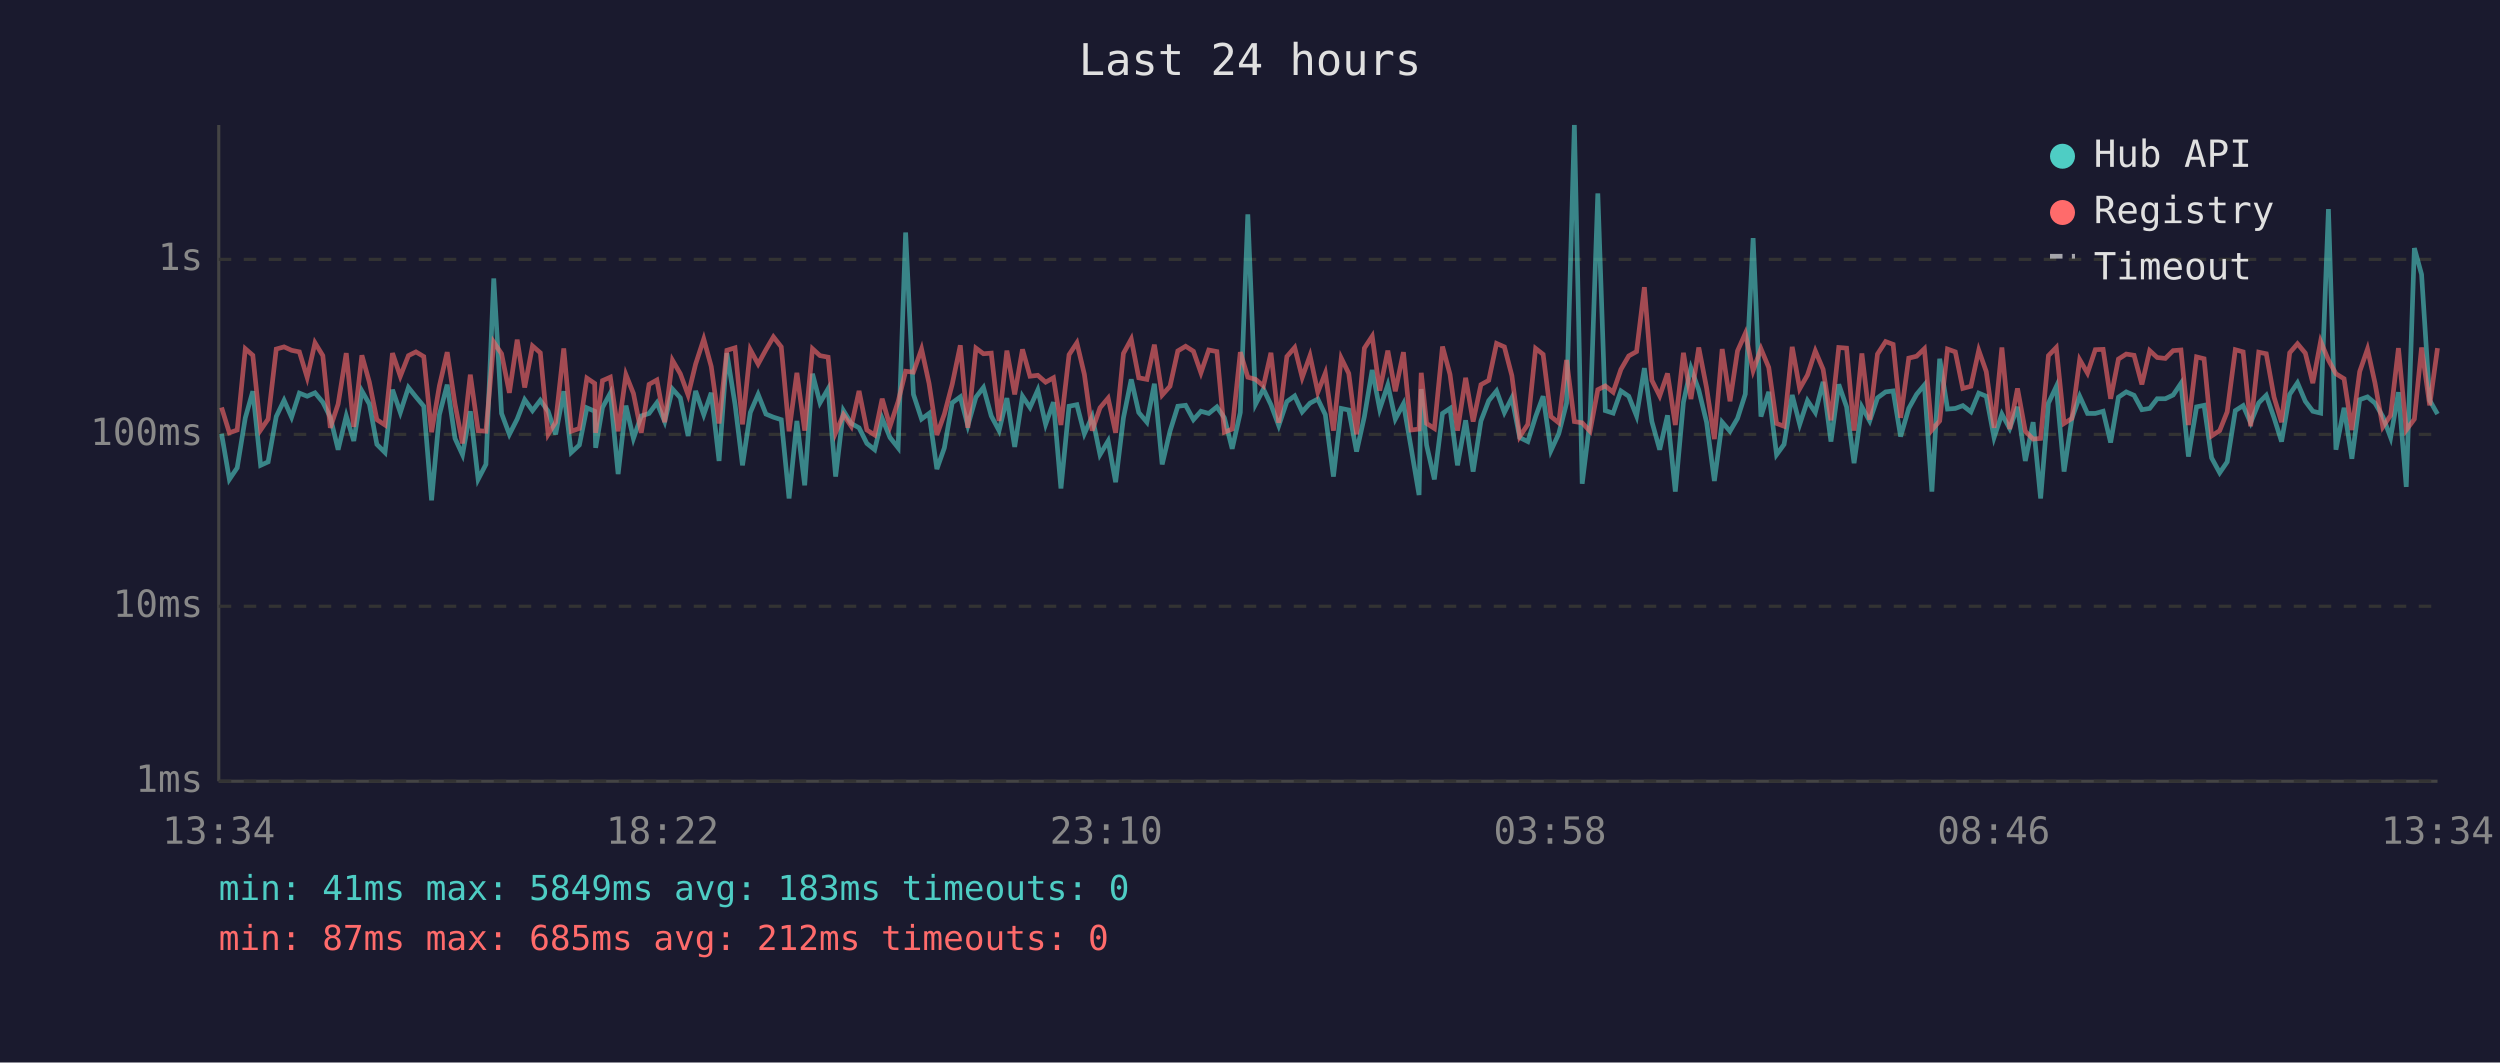
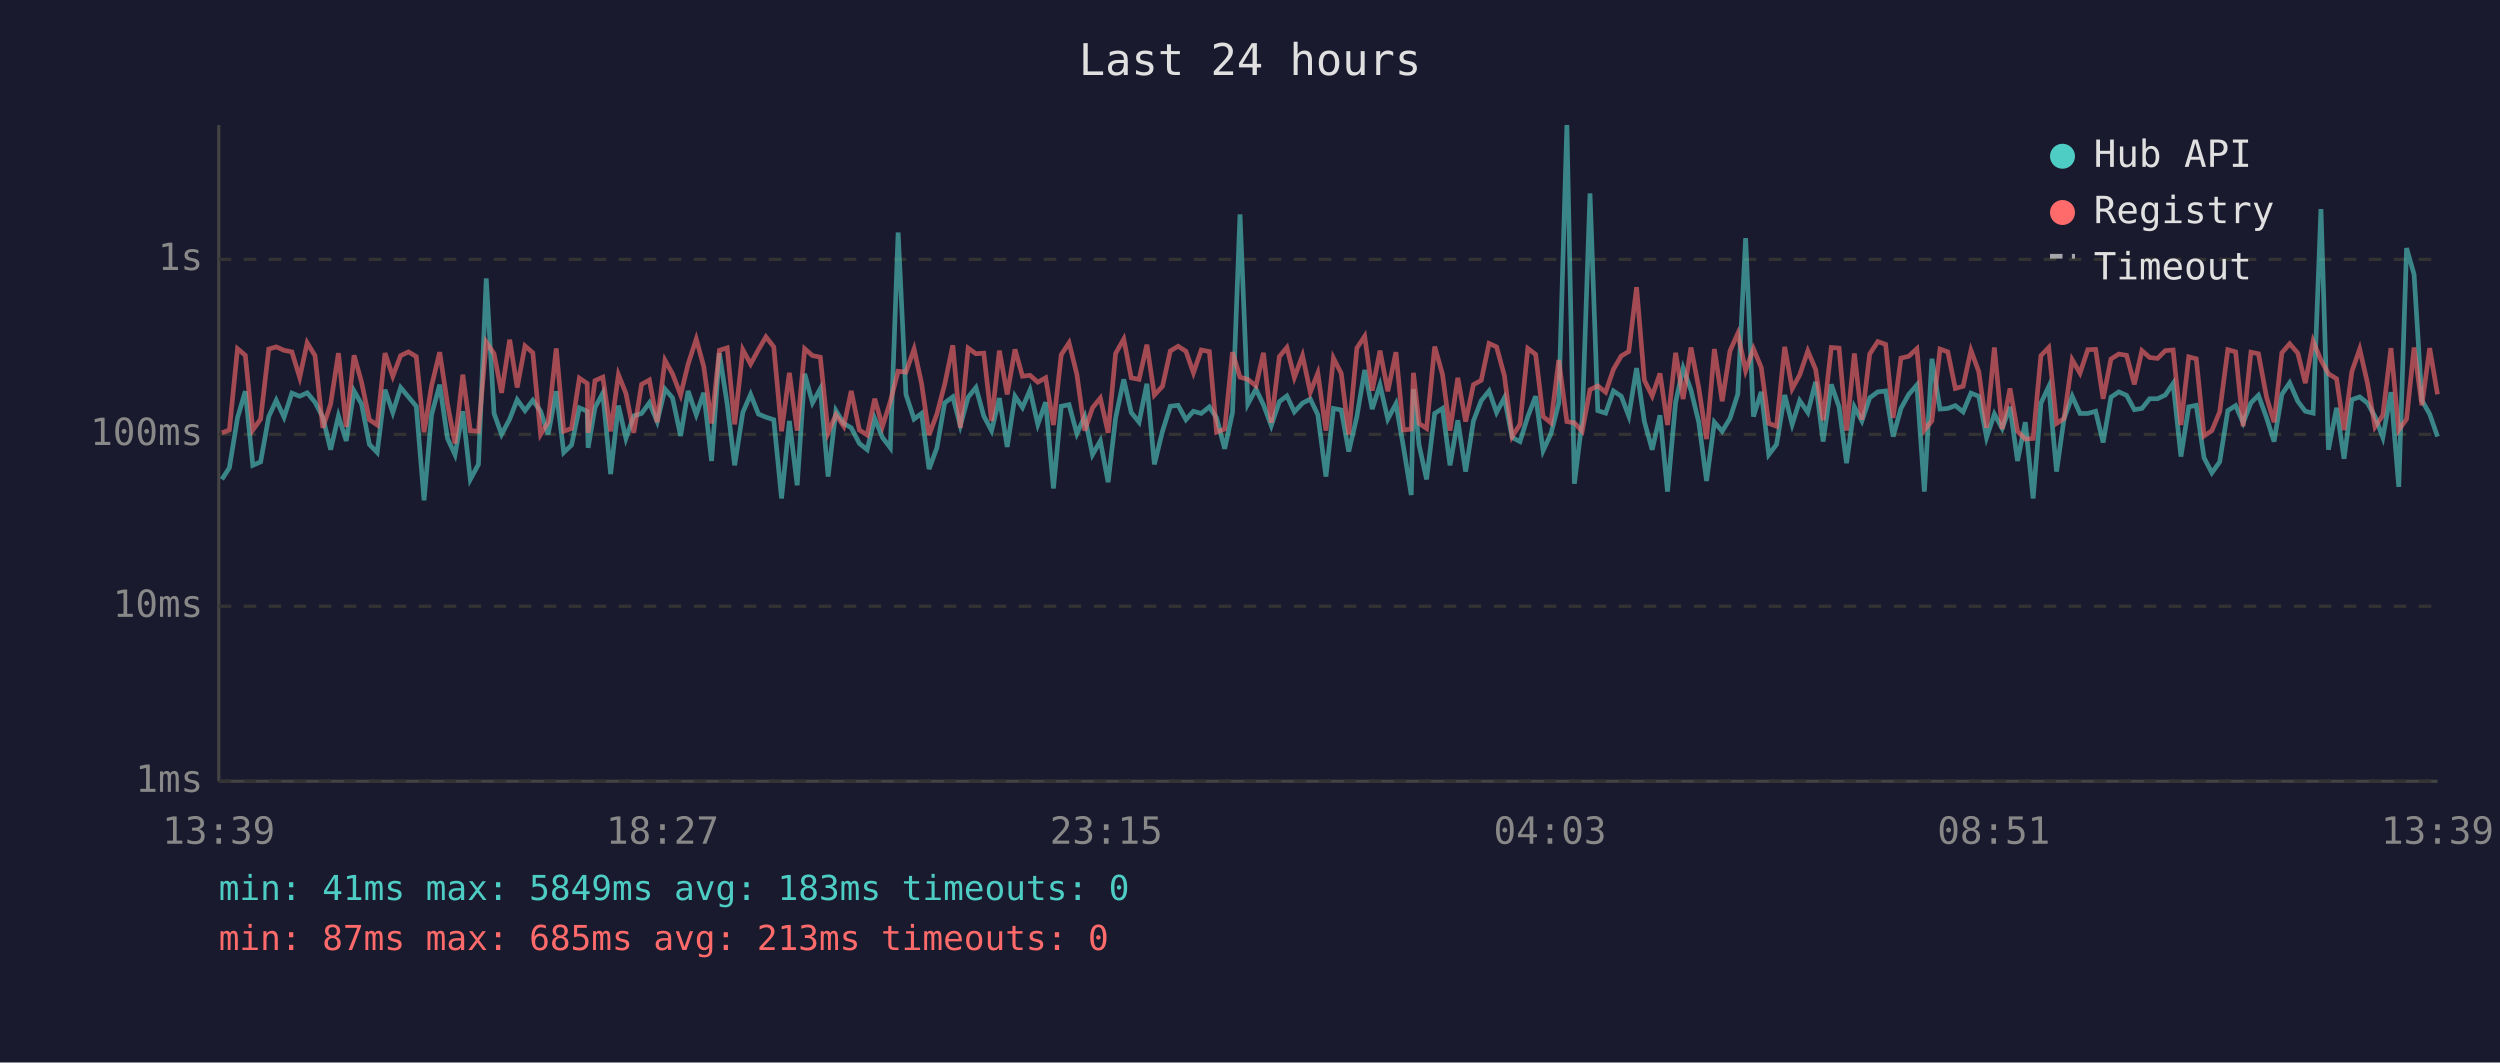
<svg xmlns="http://www.w3.org/2000/svg" viewBox="0 0 800 340" font-family="monospace" font-size="12">
  <rect width="800" height="340" fill="#1a1a2e" />
  <text x="400" y="24" fill="#e0e0e0" font-size="14" text-anchor="middle">Last 24 hours</text>
  <line x1="70" y1="40" x2="70" y2="250" stroke="#444" stroke-width="1" />
  <line x1="70" y1="250" x2="780" y2="250" stroke="#444" stroke-width="1" />
  <line x1="70" y1="250" x2="780" y2="250" stroke="#333" stroke-width="1" stroke-dasharray="4" />
  <text x="65" y="250" fill="#888" text-anchor="end" dominant-baseline="middle">1ms</text>
  <line x1="70" y1="194" x2="780" y2="194" stroke="#333" stroke-width="1" stroke-dasharray="4" />
  <text x="65" y="194" fill="#888" text-anchor="end" dominant-baseline="middle">10ms</text>
  <line x1="70" y1="139" x2="780" y2="139" stroke="#333" stroke-width="1" stroke-dasharray="4" />
  <text x="65" y="139" fill="#888" text-anchor="end" dominant-baseline="middle">100ms</text>
  <line x1="70" y1="83" x2="780" y2="83" stroke="#333" stroke-width="1" stroke-dasharray="4" />
  <text x="65" y="83" fill="#888" text-anchor="end" dominant-baseline="middle">1s</text>
-   <text x="70" y="270" fill="#888" text-anchor="middle">13:34</text>
-   <text x="212" y="270" fill="#888" text-anchor="middle">18:22</text>
-   <text x="354" y="270" fill="#888" text-anchor="middle">23:10</text>
-   <text x="496" y="270" fill="#888" text-anchor="middle">03:58</text>
-   <text x="638" y="270" fill="#888" text-anchor="middle">08:46</text>
-   <text x="780" y="270" fill="#888" text-anchor="middle">13:34</text>
-   <polyline points="70.9,138.8 73.4,153.4 75.9,149.7 78.5,133.7 80.9,125.2 83.4,148.9 85.8,147.8 88.4,133.3 90.9,128.1 93.3,133.5 95.8,125.8 98.3,126.8 100.8,125.7 103.3,128.7 105.7,133.5 108.2,143.9 110.8,133.1 113.2,141.1 115.8,125.1 118.2,129.3 120.6,142.2 123.2,144.8 125.6,124.7 128.1,132.0 130.7,124.0 133.1,127.0 135.6,130.0 138.1,160.1 140.6,132.7 143.1,123.1 145.6,140.3 148.0,145.5 150.5,131.6 153.0,153.4 155.5,148.6 158.0,89.1 160.5,132.3 163.0,139.0 165.5,134.1 167.9,127.9 170.4,131.4 172.9,128.1 175.4,131.6 177.8,139.0 180.4,125.2 182.8,144.8 185.4,142.4 187.8,130.5 190.3,131.6 190.6,143.3 192.8,130.4 195.3,125.8 197.8,151.7 200.3,129.8 202.7,140.3 205.2,133.1 207.7,132.3 210.2,128.9 212.7,134.9 215.2,124.5 217.7,127.3 220.2,139.5 222.6,125.1 225.2,132.7 227.6,125.7 230.1,147.5 232.6,113.0 235.2,129.3 237.6,148.9 240.1,132.0 242.6,126.2 245.1,132.5 247.5,133.5 250.0,134.3 252.5,159.5 255.0,134.7 257.5,155.3 260.0,119.6 262.4,128.9 265.0,124.4 267.4,152.5 269.9,131.4 272.4,135.5 274.9,136.9 277.4,141.9 279.9,143.9 282.3,133.9 284.8,140.0 287.4,143.3 289.8,74.4 292.3,126.2 294.9,134.1 297.3,132.3 299.8,150.1 302.2,143.3 304.7,128.9 307.3,127.0 309.7,136.2 312.3,127.1 314.7,124.0 317.2,133.1 319.7,137.8 322.2,127.4 324.7,143.0 327.2,126.8 329.6,130.4 332.1,124.8 334.6,135.8 337.1,128.7 339.5,156.3 342.1,130.0 344.6,129.5 347.0,138.8 349.5,133.3 352.0,145.5 354.6,141.1 357.0,154.3 359.5,133.7 362.0,121.4 364.4,132.0 367.0,135.1 369.4,122.8 371.9,148.6 374.4,138.0 376.9,130.0 379.4,129.7 381.9,134.3 384.3,131.6 386.8,132.3 389.4,130.2 391.8,133.7 394.3,143.6 396.9,132.0 399.3,68.6 401.8,129.3 404.3,124.5 406.7,129.5 409.2,136.2 411.8,128.5 414.3,126.7 416.7,131.8 419.2,129.0 421.7,127.7 424.1,132.7 426.7,152.5 429.2,130.7 431.6,131.2 434.1,144.5 436.6,133.3 439.1,118.4 441.5,130.9 444.1,123.2 446.5,134.1 449.1,129.2 451.5,143.0 454.1,158.4 454.8,124.5 456.5,142.4 459.0,153.4 461.6,132.3 464.0,130.7 466.4,148.9 469.0,134.5 471.4,150.9 473.9,134.7 476.4,128.2 478.9,125.1 481.4,132.0 483.8,127.3 486.3,140.0 488.9,141.3 491.4,133.3 493.8,126.8 496.3,144.2 498.8,138.8 501.3,129.0 503.8,40.0 506.3,154.8 508.8,134.5 511.3,61.9 513.7,131.4 516.2,132.2 518.7,125.1 521.2,126.8 523.7,133.1 526.2,117.8 528.6,134.9 531.1,143.9 533.6,132.9 536.1,157.3 538.7,128.7 541.1,117.8 543.6,124.8 546.1,135.1 548.6,153.9 551.1,135.1 553.6,138.0 556.0,133.9 558.5,126.1 561.0,76.2 563.5,133.3 566.0,125.4 568.5,145.5 570.9,142.2 573.5,126.4 575.9,135.8 578.4,128.2 580.9,132.0 583.4,122.2 585.9,141.3 588.4,123.0 590.9,130.2 593.3,148.2 595.8,130.2 598.3,134.7 600.8,127.3 603.4,125.4 605.8,125.1 608.2,139.7 610.8,130.7 613.3,126.2 615.8,123.2 618.2,157.3 620.7,114.8 623.2,130.9 625.7,130.7 628.1,129.8 630.7,131.8 633.2,125.8 635.6,126.8 638.1,140.0 640.6,132.5 643.1,137.1 645.6,130.2 648.1,147.5 650.6,135.1 653.0,159.5 655.5,129.0 658.0,123.7 660.5,150.9 663.0,133.9 665.5,126.8 668.0,132.3 670.5,132.3 673.0,131.6 675.4,141.6 677.9,127.1 680.4,125.4 682.9,126.5 685.4,131.1 687.9,130.7 690.3,127.6 692.9,127.6 695.4,126.4 697.9,122.7 700.3,146.1 702.9,130.2 705.3,129.7 707.7,146.5 710.3,151.3 712.7,147.8 715.3,131.4 717.8,129.8 720.2,135.3 722.8,128.9 725.2,126.5 727.7,133.7 730.1,141.3 732.7,126.2 735.2,122.5 737.7,128.4 740.1,131.6 742.6,132.2 745.1,66.9 747.5,143.9 750.1,130.5 752.6,146.8 755.1,127.9 757.6,127.0 760.0,129.0 762.5,133.3 765.0,140.0 767.5,125.5 770.0,155.8 772.6,79.4 774.9,87.8 777.5,128.1 780.0,132.5" fill="none" stroke="#4ecdc4" stroke-width="1.5" opacity="0.6" />
-   <polyline points="70.9,130.4 73.4,138.5 75.9,137.6 78.5,111.6 80.9,113.7 83.4,137.6 85.8,134.1 88.4,111.7 90.9,111.0 93.3,112.1 95.8,112.6 98.3,120.8 100.8,109.7 103.3,113.8 105.7,136.9 108.2,129.3 110.8,113.0 113.2,136.6 115.8,113.7 118.2,122.3 120.6,134.3 123.2,136.0 125.6,113.0 128.1,120.4 130.7,113.8 133.1,112.6 135.6,114.1 138.1,138.3 140.6,123.5 143.1,112.7 145.6,129.3 148.0,141.9 150.5,119.9 153.0,137.8 155.5,138.0 158.0,109.5 160.5,113.2 163.0,125.7 165.5,108.7 167.9,124.0 170.4,110.7 172.9,112.9 175.4,139.0 177.8,135.1 180.4,111.5 182.8,138.0 185.4,137.1 187.8,121.0 190.3,122.7 190.6,138.5 192.8,121.8 195.3,120.7 197.8,138.0 200.3,119.9 202.7,125.9 205.2,138.5 207.7,123.0 210.2,121.6 212.7,135.1 215.2,115.3 217.7,119.6 220.2,126.4 222.6,116.5 225.2,108.5 227.6,117.3 230.1,135.5 232.6,112.1 235.2,111.3 237.6,135.8 240.1,111.9 242.6,116.5 245.1,111.9 247.5,107.8 250.0,111.0 252.5,138.0 255.0,119.3 257.5,137.8 260.0,111.6 262.4,113.8 265.0,114.3 267.4,138.5 269.9,132.7 272.4,136.4 274.9,125.1 277.4,137.6 279.9,139.2 282.3,127.6 284.8,136.4 287.4,128.5 289.8,118.8 292.3,119.1 294.9,111.7 297.3,122.7 299.8,139.2 302.2,132.5 304.7,123.0 307.3,110.5 309.7,136.9 312.3,111.4 314.7,113.2 317.2,113.0 319.7,134.7 322.2,112.2 324.7,126.2 327.2,111.8 329.6,120.4 332.1,120.1 334.6,122.3 337.1,120.9 339.5,136.0 342.1,113.5 344.6,109.7 347.0,119.8 349.5,137.8 352.0,130.5 354.6,127.4 357.0,138.5 359.5,113.1 362.0,108.5 364.4,120.9 367.0,121.4 369.4,110.3 371.9,126.4 374.4,123.6 376.9,112.3 379.4,110.8 381.9,112.4 384.3,119.3 386.8,112.0 389.4,112.5 391.8,138.3 394.3,137.3 396.9,112.7 399.3,120.7 401.8,121.4 404.3,123.5 406.7,112.9 409.2,135.3 411.8,114.1 414.3,111.2 416.7,120.8 419.2,113.8 421.7,125.5 424.1,119.4 426.7,137.8 429.2,114.6 431.6,119.5 434.1,139.0 436.6,111.4 439.1,107.6 441.5,125.0 444.1,112.2 446.5,125.2 449.1,112.7 451.5,137.6 454.1,137.3 454.8,119.3 456.5,135.5 459.0,137.1 461.6,110.9 464.0,119.8 466.4,137.8 469.0,120.9 471.4,134.9 473.9,123.1 476.4,121.7 478.9,109.9 481.4,111.0 483.8,120.2 486.3,139.7 488.9,135.8 491.4,111.5 493.8,113.4 496.3,133.3 498.8,135.3 501.3,115.2 503.8,134.9 506.3,135.3 508.8,138.0 511.3,124.7 513.7,123.5 516.2,125.5 518.7,118.2 521.2,113.9 523.7,112.5 526.2,91.9 528.6,121.7 531.1,126.7 533.6,119.5 536.1,136.0 538.7,112.9 541.1,127.7 543.6,111.2 546.1,124.1 548.6,140.5 551.1,111.7 553.6,128.4 556.0,112.3 558.5,106.7 561.0,118.6 563.5,111.6 566.0,117.6 568.5,135.5 570.9,136.4 573.5,111.0 575.9,124.4 578.4,120.0 580.9,112.3 583.4,118.2 585.9,134.5 588.4,111.2 590.9,111.4 593.3,137.8 595.8,113.1 598.3,134.3 600.8,113.3 603.4,109.3 605.8,110.2 608.2,133.7 610.8,114.6 613.3,114.0 615.8,111.6 618.2,137.6 620.7,134.7 623.2,111.7 625.7,112.6 628.1,124.3 630.7,123.6 633.2,112.1 635.6,118.9 638.1,136.9 640.6,111.2 643.1,137.3 645.6,124.3 648.1,138.0 650.6,140.5 653.0,140.3 655.5,113.8 658.0,111.2 660.5,135.5 663.0,133.9 665.5,115.1 668.0,119.4 670.5,111.9 673.0,111.8 675.4,127.6 677.9,114.9 680.4,113.3 682.9,113.7 685.4,123.0 687.9,112.2 690.3,114.4 692.9,114.7 695.4,112.2 697.9,112.0 700.3,136.0 702.9,114.2 705.3,114.8 707.7,139.5 710.3,137.8 712.7,131.8 715.3,111.9 717.8,112.6 720.2,136.4 722.8,112.7 725.2,113.2 727.7,127.1 730.1,135.1 732.7,112.9 735.2,110.0 737.7,113.0 740.1,122.6 742.6,109.2 745.1,115.2 747.5,119.6 750.1,121.2 752.6,137.6 755.1,118.9 757.6,111.7 760.0,122.6 762.5,136.6 765.0,132.9 767.5,111.4 770.0,137.6 772.6,134.1 774.9,111.2 777.5,129.7 780.0,111.4" fill="none" stroke="#ff6b6b" stroke-width="1.5" opacity="0.6" />
+   <text x="70" y="270" fill="#888" text-anchor="middle">13:39</text>
+   <text x="212" y="270" fill="#888" text-anchor="middle">18:27</text>
+   <text x="354" y="270" fill="#888" text-anchor="middle">23:15</text>
+   <text x="496" y="270" fill="#888" text-anchor="middle">04:03</text>
+   <text x="638" y="270" fill="#888" text-anchor="middle">08:51</text>
+   <text x="780" y="270" fill="#888" text-anchor="middle">13:39</text>
+   <polyline points="71.0,153.4 73.4,149.7 76.0,133.7 78.5,125.2 80.9,148.9 83.4,147.8 86.0,133.3 88.4,128.1 90.9,133.5 93.4,125.8 95.9,126.8 98.3,125.7 100.8,128.7 103.3,133.5 105.8,143.9 108.3,133.1 110.8,141.1 113.3,125.1 115.7,129.3 118.2,142.2 120.7,144.8 123.2,124.7 125.7,132.0 128.2,124.0 130.7,127.0 133.2,130.0 135.7,160.1 138.1,132.7 140.7,123.1 143.2,140.3 145.6,145.5 148.1,131.6 150.5,153.4 153.1,148.6 155.6,89.1 158.1,132.3 160.5,139.0 163.1,134.1 165.5,127.9 168.0,131.4 170.5,128.1 173.0,131.6 175.4,139.0 178.0,125.2 180.4,144.8 182.9,142.4 185.4,130.5 187.9,131.6 188.2,143.3 190.4,130.4 192.9,125.8 195.4,151.7 197.9,129.8 200.3,140.3 202.8,133.1 205.3,132.3 207.8,128.9 210.3,134.9 212.8,124.5 215.2,127.3 217.8,139.5 220.2,125.1 222.8,132.7 225.2,125.7 227.7,147.5 230.2,113.0 232.7,129.3 235.1,148.9 237.7,132.0 240.2,126.2 242.7,132.5 245.1,133.5 247.6,134.3 250.1,159.5 252.6,134.7 255.1,155.3 257.5,119.6 260.0,128.9 262.5,124.4 265.0,152.5 267.5,131.4 270.0,135.5 272.4,136.9 275.0,141.9 277.5,143.9 279.9,133.9 282.4,140.0 284.9,143.3 287.4,74.4 289.9,126.2 292.5,134.1 294.9,132.3 297.3,150.1 299.8,143.3 302.3,128.9 304.9,127.0 307.3,136.2 309.8,127.1 312.3,124.0 314.8,133.1 317.3,137.8 319.8,127.4 322.3,143.0 324.8,126.8 327.2,130.4 329.6,124.8 332.1,135.8 334.6,128.7 337.1,156.3 339.6,130.0 342.1,129.5 344.6,138.8 347.1,133.3 349.6,145.5 352.1,141.1 354.6,154.3 357.0,133.7 359.6,121.4 362.0,132.0 364.5,135.1 367.0,122.8 369.4,148.6 372.0,138.0 374.5,130.0 377.0,129.7 379.5,134.3 381.9,131.6 384.4,132.3 387.0,130.2 389.3,133.7 391.9,143.6 394.4,132.0 396.8,68.6 399.3,129.3 401.9,124.5 404.3,129.5 406.8,136.2 409.4,128.5 411.8,126.7 414.2,131.8 416.8,129.0 419.3,127.7 421.7,132.7 424.3,152.5 426.7,130.7 429.2,131.2 431.6,144.5 434.2,133.3 436.7,118.4 439.1,130.9 441.6,123.2 444.1,134.1 446.7,129.2 449.1,143.0 451.6,158.4 452.3,124.5 454.1,142.4 456.5,153.4 459.1,132.3 461.6,130.7 464.0,148.9 466.5,134.5 469.0,150.9 471.5,134.7 474.0,128.2 476.5,125.1 478.9,132.0 481.4,127.3 483.9,140.0 486.4,141.3 488.9,133.3 491.4,126.8 493.8,144.2 496.3,138.8 498.8,129.0 501.4,40.0 503.8,154.8 506.3,134.5 508.8,61.9 511.3,131.4 513.8,132.2 516.3,125.1 518.8,126.8 521.2,133.1 523.7,117.8 526.2,134.9 528.7,143.9 531.2,132.9 533.6,157.3 536.2,128.7 538.6,117.8 541.1,124.8 543.6,135.1 546.1,153.9 548.6,135.1 551.1,138.0 553.6,133.9 556.1,126.1 558.6,76.2 561.1,133.3 563.6,125.4 566.0,145.5 568.5,142.2 571.1,126.4 573.5,135.8 575.9,128.2 578.5,132.0 581.0,122.2 583.4,141.3 586.0,123.0 588.5,130.2 590.9,148.2 593.4,130.2 595.8,134.7 598.3,127.3 600.9,125.4 603.4,125.1 605.8,139.7 608.3,130.7 610.8,126.2 613.4,123.2 615.8,157.3 618.2,114.8 620.8,130.9 623.3,130.7 625.7,129.8 628.2,131.8 630.7,125.8 633.2,126.8 635.7,140.0 638.2,132.5 640.7,137.1 643.2,130.2 645.6,147.5 648.1,135.1 650.6,159.5 653.1,129.0 655.6,123.7 658.1,150.9 660.5,133.9 663.1,126.8 665.6,132.3 668.1,132.3 670.6,131.6 673.0,141.6 675.5,127.1 678.0,125.4 680.5,126.5 683.0,131.1 685.4,130.7 687.9,127.6 690.4,127.6 692.9,126.4 695.4,122.7 697.9,146.1 700.4,130.2 702.8,129.7 705.3,146.5 707.8,151.3 710.3,147.8 712.9,131.4 715.4,129.8 717.8,135.3 720.3,128.9 722.7,126.5 725.3,133.7 727.7,141.3 730.2,126.2 732.7,122.5 735.3,128.4 737.7,131.6 740.2,132.2 742.7,66.9 745.1,143.9 747.7,130.5 750.1,146.8 752.6,127.9 755.1,127.0 757.6,129.0 760.0,133.3 762.5,140.0 765.1,125.5 767.6,155.8 770.1,79.4 772.5,87.8 775.0,128.1 777.5,132.5 780.0,139.7" fill="none" stroke="#4ecdc4" stroke-width="1.5" opacity="0.6" />
+   <polyline points="71.0,138.5 73.4,137.6 76.0,111.6 78.5,113.7 80.9,137.6 83.4,134.1 86.0,111.7 88.4,111.0 90.9,112.1 93.4,112.6 95.9,120.8 98.3,109.7 100.8,113.8 103.3,136.9 105.8,129.3 108.3,113.0 110.8,136.6 113.3,113.7 115.7,122.3 118.2,134.3 120.7,136.0 123.2,113.0 125.7,120.4 128.2,113.8 130.7,112.6 133.2,114.1 135.7,138.3 138.1,123.5 140.7,112.7 143.2,129.3 145.6,141.9 148.1,119.9 150.5,137.8 153.1,138.0 155.6,109.5 158.1,113.2 160.5,125.7 163.1,108.7 165.5,124.0 168.0,110.7 170.5,112.9 173.0,139.0 175.4,135.1 178.0,111.5 180.4,138.0 182.9,137.1 185.4,121.0 187.9,122.7 188.2,138.5 190.4,121.8 192.9,120.7 195.4,138.0 197.9,119.9 200.3,125.9 202.8,138.5 205.3,123.0 207.8,121.6 210.3,135.1 212.8,115.3 215.2,119.6 217.8,126.4 220.2,116.5 222.8,108.5 225.2,117.3 227.7,135.5 230.2,112.1 232.7,111.3 235.1,135.8 237.7,111.9 240.2,116.5 242.7,111.9 245.1,107.8 247.6,111.0 250.1,138.0 252.6,119.3 255.1,137.8 257.5,111.6 260.0,113.8 262.5,114.3 265.0,138.5 267.5,132.7 270.0,136.4 272.4,125.1 275.0,137.6 277.5,139.2 279.9,127.6 282.4,136.4 284.9,128.5 287.4,118.8 289.9,119.1 292.5,111.7 294.9,122.7 297.3,139.2 299.8,132.5 302.3,123.0 304.9,110.5 307.3,136.9 309.8,111.4 312.3,113.2 314.8,113.0 317.3,134.7 319.8,112.2 322.3,126.2 324.8,111.8 327.2,120.4 329.6,120.1 332.1,122.3 334.6,120.9 337.1,136.0 339.6,113.5 342.1,109.7 344.6,119.8 347.1,137.8 349.6,130.5 352.1,127.4 354.6,138.5 357.0,113.1 359.6,108.5 362.0,120.9 364.5,121.4 367.0,110.3 369.4,126.4 372.0,123.6 374.5,112.3 377.0,110.8 379.5,112.4 381.9,119.3 384.4,112.0 387.0,112.5 389.3,138.3 391.9,137.3 394.4,112.7 396.8,120.7 399.3,121.4 401.9,123.5 404.3,112.9 406.8,135.3 409.4,114.1 411.8,111.2 414.2,120.8 416.8,113.8 419.3,125.5 421.7,119.4 424.3,137.8 426.7,114.6 429.2,119.5 431.6,139.0 434.2,111.4 436.7,107.6 439.1,125.0 441.6,112.2 444.1,125.2 446.7,112.7 449.1,137.6 451.6,137.3 452.3,119.3 454.1,135.5 456.5,137.1 459.1,110.9 461.6,119.8 464.0,137.8 466.5,120.9 469.0,134.9 471.5,123.1 474.0,121.7 476.5,109.9 478.9,111.0 481.4,120.2 483.9,139.7 486.4,135.8 488.9,111.5 491.4,113.4 493.8,133.3 496.3,135.3 498.8,115.2 501.4,134.9 503.8,135.3 506.3,138.0 508.8,124.7 511.3,123.5 513.8,125.5 516.3,118.2 518.8,113.9 521.2,112.5 523.7,91.9 526.2,121.7 528.7,126.7 531.2,119.5 533.6,136.0 536.2,112.9 538.6,127.7 541.1,111.2 543.6,124.1 546.1,140.5 548.6,111.7 551.1,128.4 553.6,112.3 556.1,106.7 558.6,118.6 561.1,111.6 563.6,117.6 566.0,135.5 568.5,136.4 571.1,111.0 573.5,124.4 575.9,120.0 578.5,112.3 581.0,118.2 583.4,134.5 586.0,111.2 588.5,111.4 590.9,137.8 593.4,113.1 595.8,134.3 598.3,113.3 600.9,109.3 603.4,110.2 605.8,133.7 608.3,114.6 610.8,114.0 613.4,111.6 615.8,137.6 618.2,134.7 620.8,111.7 623.3,112.6 625.7,124.3 628.2,123.6 630.7,112.1 633.2,118.9 635.7,136.9 638.2,111.2 640.7,137.3 643.2,124.3 645.6,138.0 648.1,140.5 650.6,140.3 653.1,113.8 655.6,111.2 658.1,135.5 660.5,133.9 663.1,115.1 665.6,119.4 668.1,111.9 670.6,111.8 673.0,127.6 675.5,114.9 678.0,113.3 680.5,113.7 683.0,123.0 685.4,112.2 687.9,114.4 690.4,114.7 692.9,112.2 695.4,112.0 697.9,136.0 700.4,114.2 702.8,114.8 705.3,139.5 707.8,137.8 710.3,131.8 712.9,111.9 715.4,112.6 717.8,136.4 720.3,112.7 722.7,113.2 725.3,127.1 727.7,135.1 730.2,112.9 732.7,110.0 735.3,113.0 737.7,122.6 740.2,109.2 742.7,115.2 745.1,119.6 747.7,121.2 750.1,137.6 752.6,118.9 755.1,111.7 757.6,122.6 760.0,136.6 762.5,132.9 765.1,111.4 767.6,137.6 770.1,134.1 772.5,111.2 775.0,129.7 777.5,111.4 780.0,126.2" fill="none" stroke="#ff6b6b" stroke-width="1.5" opacity="0.6" />
  <circle cx="660" cy="50" r="4" fill="#4ecdc4" />
  <text x="670" y="50" fill="#e0e0e0" dominant-baseline="middle">Hub API</text>
  <circle cx="660" cy="68" r="4" fill="#ff6b6b" />
  <text x="670" y="68" fill="#e0e0e0" dominant-baseline="middle">Registry</text>
  <line x1="656" y1="82" x2="664" y2="82" stroke="#e0e0e0" stroke-width="1.5" stroke-dasharray="4,3" opacity="0.7" />
  <text x="670" y="86" fill="#e0e0e0" dominant-baseline="middle">Timeout</text>
  <text x="70" y="288" fill="#4ecdc4" font-size="11">min: 41ms  max: 5849ms  avg: 183ms  timeouts: 0</text>
-   <text x="70" y="304" fill="#ff6b6b" font-size="11">min: 87ms  max: 685ms  avg: 212ms  timeouts: 0</text>
+   <text x="70" y="304" fill="#ff6b6b" font-size="11">min: 87ms  max: 685ms  avg: 213ms  timeouts: 0</text>
</svg>
